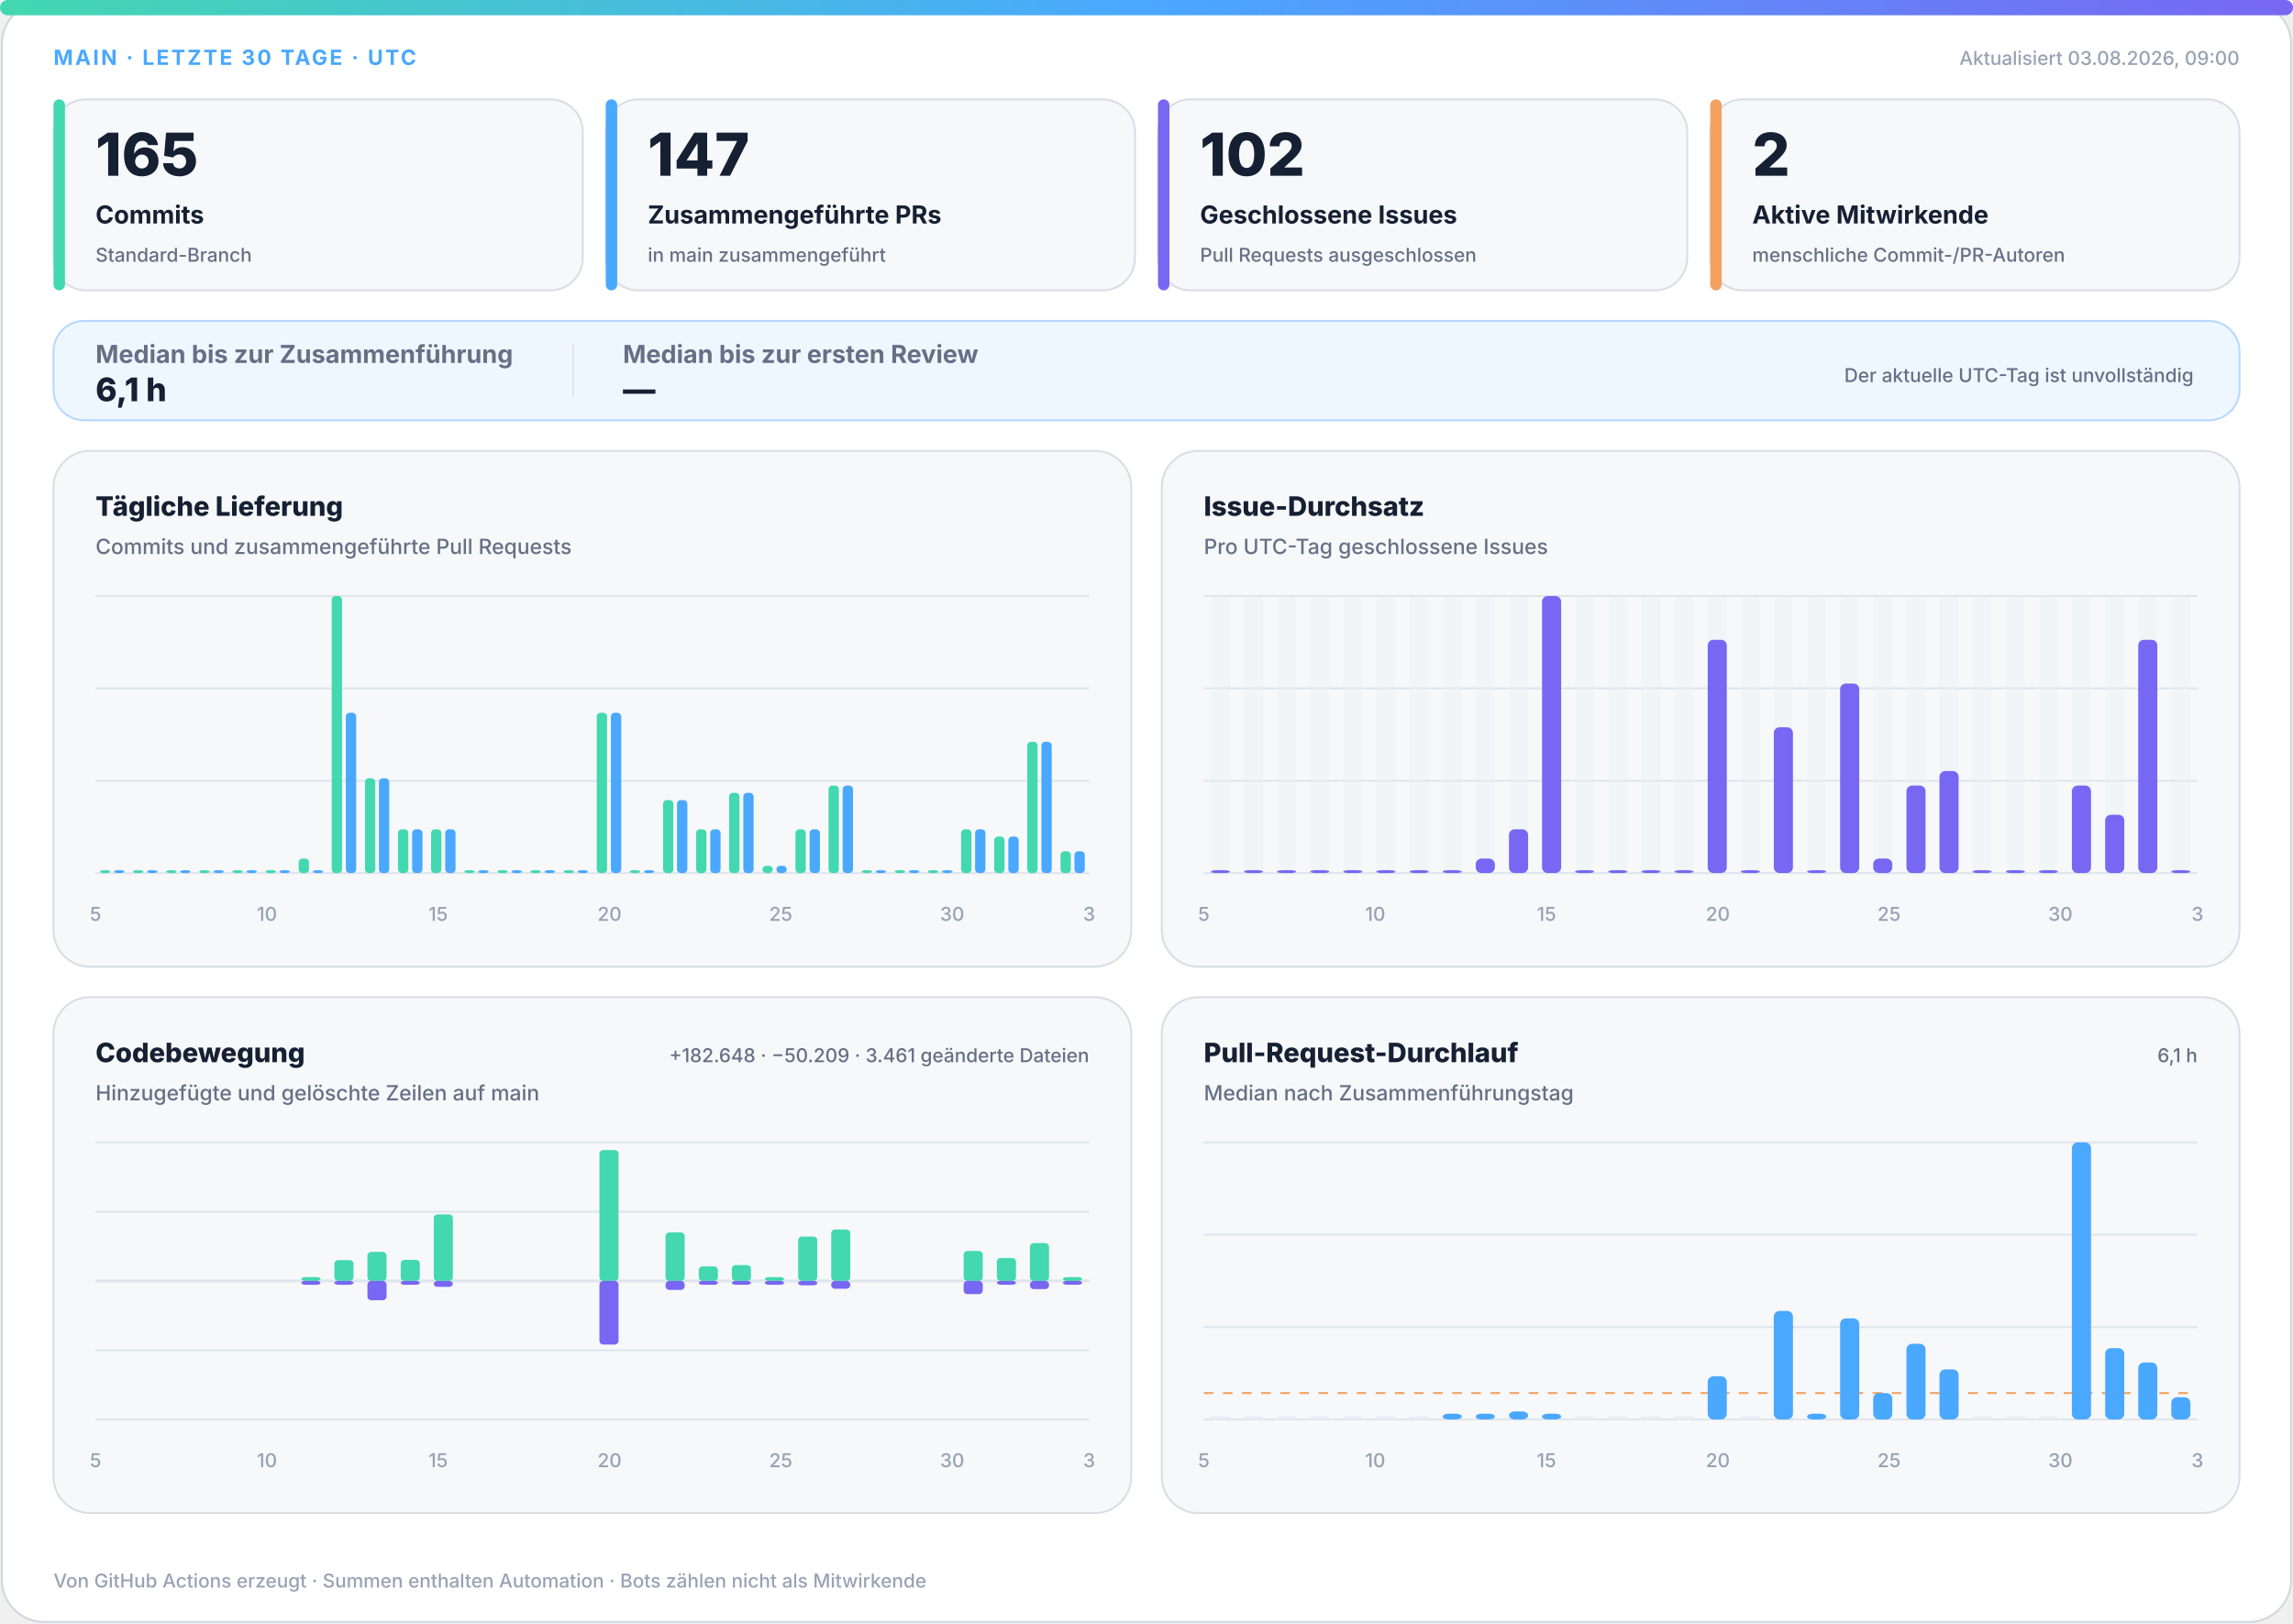
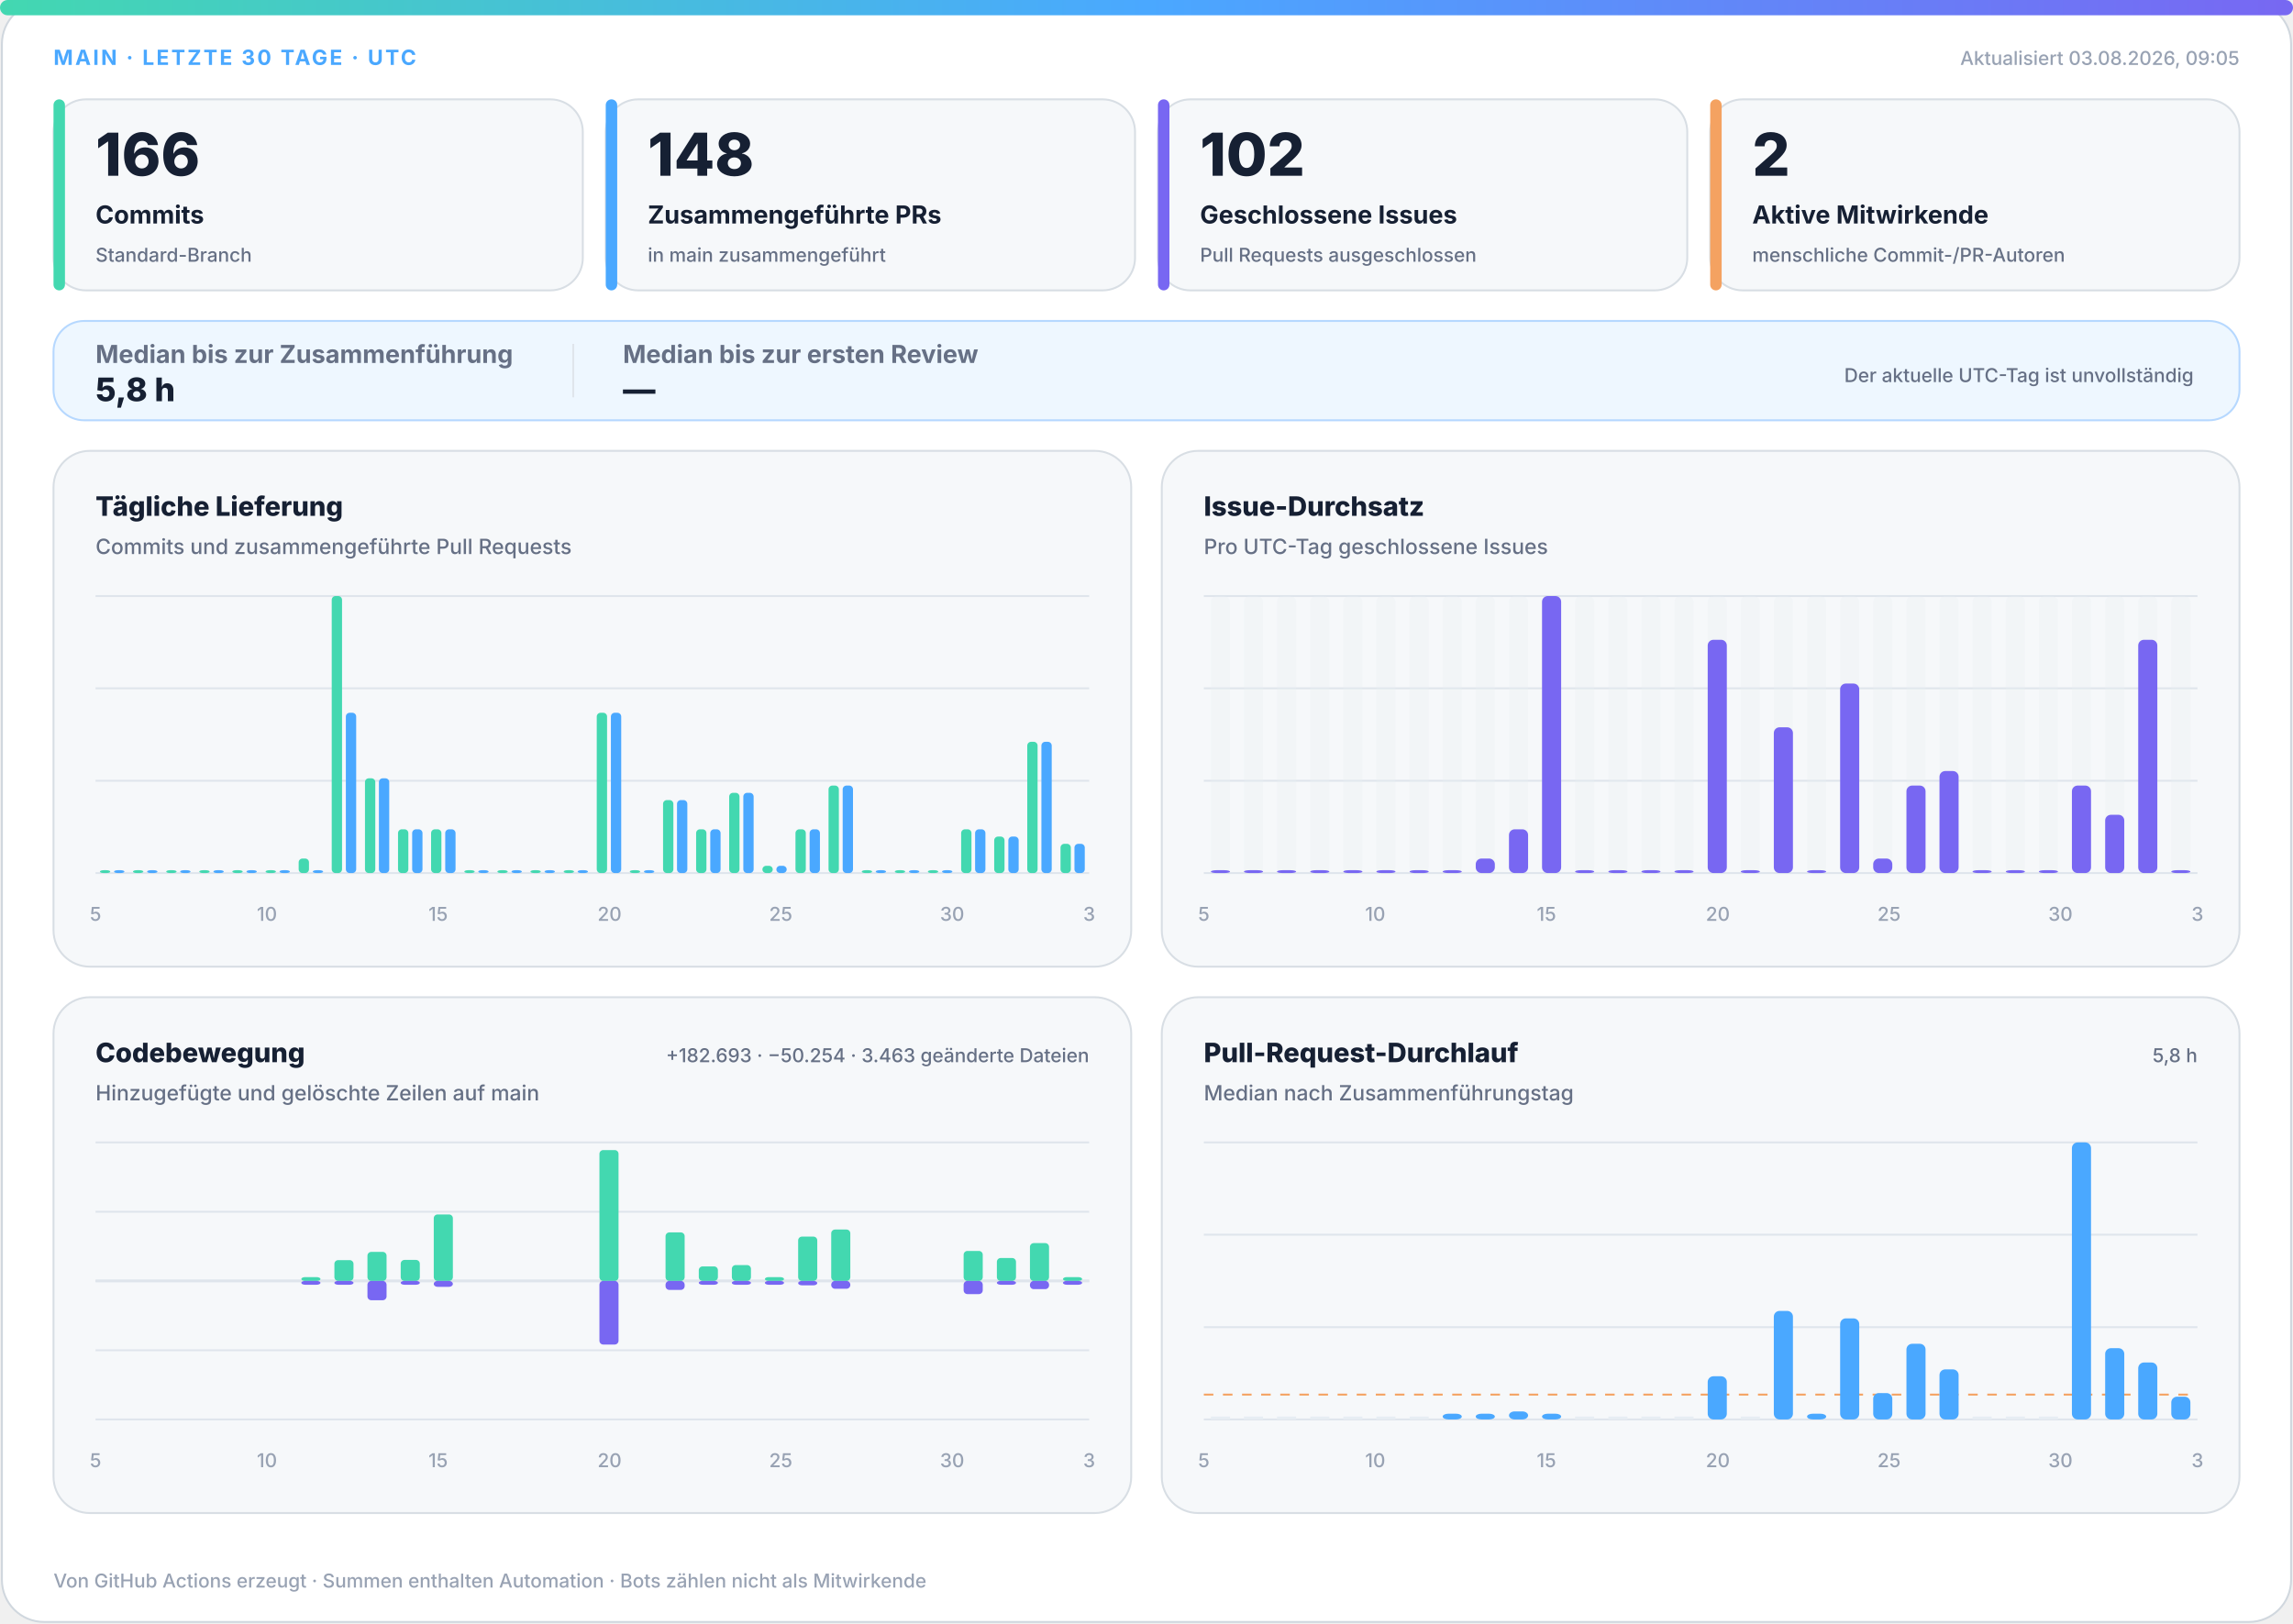
<svg xmlns="http://www.w3.org/2000/svg" width="1200" height="850" viewBox="0 0 1200 850" role="img" aria-labelledby="title desc">
  <defs>
    <linearGradient id="accent" x1="0" y1="0" x2="1" y2="0">
      <stop offset="0%" stop-color="#43d8b0" />
      <stop offset="50%" stop-color="#4aa8ff" />
      <stop offset="100%" stop-color="#7867f2" />
    </linearGradient>
    <linearGradient id="soft" x1="0" y1="0" x2="1" y2="1">
      <stop offset="0%" stop-color="#43d8b0" stop-opacity=".18" />
      <stop offset="100%" stop-color="#7867f2" stop-opacity=".12" />
    </linearGradient>
  </defs>
  <style>
.bg{fill:#fff;stroke:#d0d7de}.surface{fill:#f6f8fa;stroke:#d8dee4}.strong{fill:#eef7ff;stroke:#b6d8ff}.ink{fill:#162033}.muted{fill:#667085}.faint{fill:#98a2b3}.grid{stroke:#dfe5ec}.track{fill:#e7edf3}
.meta{font:750 11px -apple-system,BlinkMacSystemFont,"Segoe UI",sans-serif;letter-spacing:1.1px}.value{font:820 31px -apple-system,BlinkMacSystemFont,"Segoe UI",sans-serif}.label{font:720 13px -apple-system,BlinkMacSystemFont,"Segoe UI",sans-serif}.scope{font:520 10px -apple-system,BlinkMacSystemFont,"Segoe UI",sans-serif}.chart-title{font:760 14px -apple-system,BlinkMacSystemFont,"Segoe UI",sans-serif}.chart-subtitle{font:520 11px -apple-system,BlinkMacSystemFont,"Segoe UI",sans-serif}.small{font:540 10px -apple-system,BlinkMacSystemFont,"Segoe UI",sans-serif}.flow-value{font:780 17px -apple-system,BlinkMacSystemFont,"Segoe UI",sans-serif}
@media(prefers-color-scheme:dark){.bg{fill:#0d1117;stroke:#30363d}.surface{fill:#161b22;stroke:#30363d}.strong{fill:#10263a;stroke:#244d70}.ink{fill:#f0f6fc}.muted{fill:#a7b0bc}.faint{fill:#7d8590}.grid{stroke:#30363d}.track{fill:#27313d}}
</style>
  <rect class="bg" x="1" y="1" width="1198" height="848" rx="22" />
  <rect x="0" y="0" width="1200" height="8" rx="4" fill="url(#accent)" />
  <text class="meta" x="28" y="34" fill="#4aa8ff">MAIN · LETZTE 30 TAGE · UTC</text>
-   <text class="small faint" x="1172" y="34" text-anchor="end">Aktualisiert 03.08.2026, 09:00</text>
+   <text class="small faint" x="1172" y="34" text-anchor="end">Aktualisiert 03.08.2026, 09:05</text>
  <g>
    <rect class="surface" x="28" y="52" width="277" height="100" rx="17" />
    <rect x="28" y="52" width="6" height="100" rx="3" fill="#43d8b0" />
-     <text class="value ink" x="50" y="92" style="font-size:31px">165</text>
+     <text class="value ink" x="50" y="92" style="font-size:31px">166</text>
    <text class="label ink" x="50" y="117" style="font-size:13px">Commits</text>
    <text class="scope muted" x="50" y="137" style="font-size:10px">Standard-Branch</text>
  </g>
  <g>
    <rect class="surface" x="317" y="52" width="277" height="100" rx="17" />
    <rect x="317" y="52" width="6" height="100" rx="3" fill="#4aa8ff" />
-     <text class="value ink" x="339" y="92" style="font-size:31px">147</text>
+     <text class="value ink" x="339" y="92" style="font-size:31px">148</text>
    <text class="label ink" x="339" y="117" style="font-size:13px">Zusammengeführte PRs</text>
    <text class="scope muted" x="339" y="137" style="font-size:10px">in main zusammengeführt</text>
  </g>
  <g>
    <rect class="surface" x="606" y="52" width="277" height="100" rx="17" />
    <rect x="606" y="52" width="6" height="100" rx="3" fill="#7867f2" />
    <text class="value ink" x="628" y="92" style="font-size:31px">102</text>
    <text class="label ink" x="628" y="117" style="font-size:13px">Geschlossene Issues</text>
    <text class="scope muted" x="628" y="137" style="font-size:10px">Pull Requests ausgeschlossen</text>
  </g>
  <g>
    <rect class="surface" x="895" y="52" width="277" height="100" rx="17" />
    <rect x="895" y="52" width="6" height="100" rx="3" fill="#f4a261" />
    <text class="value ink" x="917" y="92" style="font-size:31px">2</text>
    <text class="label ink" x="917" y="117" style="font-size:13px">Aktive Mitwirkende</text>
    <text class="scope muted" x="917" y="137" style="font-size:10px">menschliche Commit-/PR-Autoren</text>
  </g>
  <g>
    <rect class="strong" x="28" y="168" width="1144" height="52" rx="16" fill="url(#soft)" />
    <text class="label muted" x="50" y="190">Median bis zur Zusammenführung</text>
-     <text class="flow-value ink" x="50" y="210">6,1 h</text>
+     <text class="flow-value ink" x="50" y="210">5,8 h</text>
    <line class="grid" x1="300" y1="180" x2="300" y2="208" />
    <text class="label muted" x="326" y="190">Median bis zur ersten Review</text>
    <text class="flow-value ink" x="326" y="210">—</text>
    <text class="scope muted" x="1148" y="200" text-anchor="end">Der aktuelle UTC-Tag ist unvollständig</text>
  </g>
  <g>
    <rect class="surface" x="28" y="236" width="564" height="270" rx="19" />
    <text class="chart-title ink" x="50" y="270">Tägliche Lieferung</text>
    <text class="chart-subtitle muted" x="50" y="290">Commits und zusammengeführte Pull Requests</text>
    <line class="grid" x1="50" y1="312.0" x2="570" y2="312.0" />
    <line class="grid" x1="50" y1="360.3" x2="570" y2="360.3" />
    <line class="grid" x1="50" y1="408.7" x2="570" y2="408.7" />
    <line class="grid" x1="50" y1="457.0" x2="570" y2="457.0" />
    <rect x="52.3" y="455.5" width="5.4" height="1.5" rx="2" fill="#43d8b0" />
    <rect x="59.7" y="455.5" width="5.4" height="1.5" rx="2" fill="#4aa8ff" />
    <rect x="69.6" y="455.5" width="5.4" height="1.5" rx="2" fill="#43d8b0" />
    <rect x="77.0" y="455.5" width="5.4" height="1.5" rx="2" fill="#4aa8ff" />
    <rect x="87.0" y="455.5" width="5.4" height="1.5" rx="2" fill="#43d8b0" />
    <rect x="94.3" y="455.5" width="5.4" height="1.5" rx="2" fill="#4aa8ff" />
    <rect x="104.3" y="455.5" width="5.4" height="1.5" rx="2" fill="#43d8b0" />
    <rect x="111.7" y="455.5" width="5.4" height="1.5" rx="2" fill="#4aa8ff" />
    <rect x="121.6" y="455.5" width="5.4" height="1.5" rx="2" fill="#43d8b0" />
    <rect x="129.0" y="455.5" width="5.4" height="1.5" rx="2" fill="#4aa8ff" />
    <rect x="139.0" y="455.5" width="5.4" height="1.5" rx="2" fill="#43d8b0" />
    <rect x="146.3" y="455.5" width="5.4" height="1.5" rx="2" fill="#4aa8ff" />
    <rect x="156.3" y="449.4" width="5.4" height="7.6" rx="2" fill="#43d8b0" />
    <rect x="163.7" y="455.5" width="5.4" height="1.5" rx="2" fill="#4aa8ff" />
    <rect x="173.6" y="312.0" width="5.4" height="145.0" rx="2" fill="#43d8b0" />
    <rect x="181.0" y="373.1" width="5.4" height="83.9" rx="2" fill="#4aa8ff" />
    <rect x="191.0" y="407.4" width="5.4" height="49.6" rx="2" fill="#43d8b0" />
    <rect x="198.3" y="407.4" width="5.4" height="49.6" rx="2" fill="#4aa8ff" />
    <rect x="208.3" y="434.1" width="5.4" height="22.9" rx="2" fill="#43d8b0" />
    <rect x="215.7" y="434.1" width="5.4" height="22.9" rx="2" fill="#4aa8ff" />
    <rect x="225.6" y="434.1" width="5.4" height="22.9" rx="2" fill="#43d8b0" />
    <rect x="233.0" y="434.1" width="5.4" height="22.9" rx="2" fill="#4aa8ff" />
    <rect x="243.0" y="455.5" width="5.4" height="1.5" rx="2" fill="#43d8b0" />
    <rect x="250.3" y="455.5" width="5.4" height="1.5" rx="2" fill="#4aa8ff" />
    <rect x="260.3" y="455.5" width="5.4" height="1.5" rx="2" fill="#43d8b0" />
    <rect x="267.7" y="455.5" width="5.4" height="1.5" rx="2" fill="#4aa8ff" />
    <rect x="277.6" y="455.5" width="5.4" height="1.5" rx="2" fill="#43d8b0" />
    <rect x="285.0" y="455.5" width="5.4" height="1.5" rx="2" fill="#4aa8ff" />
    <rect x="295.0" y="455.5" width="5.4" height="1.5" rx="2" fill="#43d8b0" />
    <rect x="302.3" y="455.5" width="5.4" height="1.5" rx="2" fill="#4aa8ff" />
    <rect x="312.3" y="373.1" width="5.4" height="83.9" rx="2" fill="#43d8b0" />
    <rect x="319.7" y="373.1" width="5.4" height="83.9" rx="2" fill="#4aa8ff" />
    <rect x="329.6" y="455.5" width="5.4" height="1.5" rx="2" fill="#43d8b0" />
    <rect x="337.0" y="455.5" width="5.4" height="1.5" rx="2" fill="#4aa8ff" />
    <rect x="347.0" y="418.8" width="5.4" height="38.2" rx="2" fill="#43d8b0" />
    <rect x="354.3" y="418.8" width="5.4" height="38.2" rx="2" fill="#4aa8ff" />
    <rect x="364.3" y="434.1" width="5.4" height="22.9" rx="2" fill="#43d8b0" />
    <rect x="371.7" y="434.1" width="5.4" height="22.9" rx="2" fill="#4aa8ff" />
    <rect x="381.6" y="415.0" width="5.4" height="42.0" rx="2" fill="#43d8b0" />
    <rect x="389.0" y="415.0" width="5.4" height="42.0" rx="2" fill="#4aa8ff" />
    <rect x="399.0" y="453.2" width="5.4" height="3.8" rx="2" fill="#43d8b0" />
    <rect x="406.3" y="453.2" width="5.4" height="3.8" rx="2" fill="#4aa8ff" />
    <rect x="416.3" y="434.1" width="5.4" height="22.9" rx="2" fill="#43d8b0" />
    <rect x="423.7" y="434.1" width="5.4" height="22.9" rx="2" fill="#4aa8ff" />
    <rect x="433.6" y="411.2" width="5.4" height="45.8" rx="2" fill="#43d8b0" />
    <rect x="441.0" y="411.2" width="5.4" height="45.8" rx="2" fill="#4aa8ff" />
    <rect x="451.0" y="455.5" width="5.4" height="1.5" rx="2" fill="#43d8b0" />
    <rect x="458.3" y="455.5" width="5.4" height="1.5" rx="2" fill="#4aa8ff" />
    <rect x="468.3" y="455.5" width="5.4" height="1.5" rx="2" fill="#43d8b0" />
    <rect x="475.7" y="455.5" width="5.4" height="1.5" rx="2" fill="#4aa8ff" />
    <rect x="485.6" y="455.5" width="5.4" height="1.5" rx="2" fill="#43d8b0" />
    <rect x="493.0" y="455.5" width="5.4" height="1.5" rx="2" fill="#4aa8ff" />
    <rect x="503.0" y="434.1" width="5.4" height="22.9" rx="2" fill="#43d8b0" />
    <rect x="510.3" y="434.1" width="5.4" height="22.9" rx="2" fill="#4aa8ff" />
    <rect x="520.3" y="437.9" width="5.4" height="19.1" rx="2" fill="#43d8b0" />
    <rect x="527.7" y="437.9" width="5.4" height="19.1" rx="2" fill="#4aa8ff" />
    <rect x="537.6" y="388.3" width="5.4" height="68.7" rx="2" fill="#43d8b0" />
    <rect x="545.0" y="388.3" width="5.4" height="68.7" rx="2" fill="#4aa8ff" />
-     <rect x="555.0" y="445.6" width="5.4" height="11.4" rx="2" fill="#43d8b0" />
-     <rect x="562.3" y="445.6" width="5.4" height="11.4" rx="2" fill="#4aa8ff" />
+     <rect x="555.0" y="441.7" width="5.4" height="15.3" rx="2" fill="#43d8b0" />
+     <rect x="562.3" y="441.7" width="5.4" height="15.3" rx="2" fill="#4aa8ff" />
    <text class="small faint" x="50.0" y="482" text-anchor="middle">5</text>
    <text class="small faint" x="139.7" y="482" text-anchor="middle">10</text>
    <text class="small faint" x="229.3" y="482" text-anchor="middle">15</text>
    <text class="small faint" x="319.0" y="482" text-anchor="middle">20</text>
    <text class="small faint" x="408.6" y="482" text-anchor="middle">25</text>
    <text class="small faint" x="498.3" y="482" text-anchor="middle">30</text>
    <text class="small faint" x="570.0" y="482" text-anchor="middle">3</text>
  </g>
  <g>
    <rect class="surface" x="608" y="236" width="564" height="270" rx="19" />
    <text class="chart-title ink" x="630" y="270">Issue-Durchsatz</text>
    <text class="chart-subtitle muted" x="630" y="290">Pro UTC-Tag geschlossene Issues</text>
    <line class="grid" x1="630" y1="312.0" x2="1150" y2="312.0" />
    <line class="grid" x1="630" y1="360.3" x2="1150" y2="360.3" />
    <line class="grid" x1="630" y1="408.7" x2="1150" y2="408.7" />
    <line class="grid" x1="630" y1="457.0" x2="1150" y2="457.0" />
    <g>
      <rect class="track" x="633.7" y="312" width="10.0" height="145" rx="3" opacity=".3" />
      <rect x="633.7" y="455.5" width="10.0" height="1.5" rx="3" fill="#7867f2" />
    </g>
    <g>
      <rect class="track" x="651.0" y="312" width="10.0" height="145" rx="3" opacity=".3" />
      <rect x="651.0" y="455.5" width="10.0" height="1.5" rx="3" fill="#7867f2" />
    </g>
    <g>
      <rect class="track" x="668.3" y="312" width="10.0" height="145" rx="3" opacity=".3" />
      <rect x="668.3" y="455.5" width="10.0" height="1.5" rx="3" fill="#7867f2" />
    </g>
    <g>
      <rect class="track" x="685.7" y="312" width="10.0" height="145" rx="3" opacity=".3" />
      <rect x="685.7" y="455.5" width="10.0" height="1.5" rx="3" fill="#7867f2" />
    </g>
    <g>
      <rect class="track" x="703.0" y="312" width="10.0" height="145" rx="3" opacity=".3" />
      <rect x="703.0" y="455.5" width="10.0" height="1.5" rx="3" fill="#7867f2" />
    </g>
    <g>
      <rect class="track" x="720.3" y="312" width="10.0" height="145" rx="3" opacity=".3" />
      <rect x="720.3" y="455.5" width="10.0" height="1.5" rx="3" fill="#7867f2" />
    </g>
    <g>
      <rect class="track" x="737.7" y="312" width="10.0" height="145" rx="3" opacity=".3" />
      <rect x="737.7" y="455.5" width="10.0" height="1.5" rx="3" fill="#7867f2" />
    </g>
    <g>
      <rect class="track" x="755.0" y="312" width="10.0" height="145" rx="3" opacity=".3" />
      <rect x="755.0" y="455.5" width="10.0" height="1.5" rx="3" fill="#7867f2" />
    </g>
    <g>
      <rect class="track" x="772.3" y="312" width="10.0" height="145" rx="3" opacity=".3" />
      <rect x="772.3" y="449.4" width="10.0" height="7.6" rx="3" fill="#7867f2" />
    </g>
    <g>
      <rect class="track" x="789.7" y="312" width="10.0" height="145" rx="3" opacity=".3" />
      <rect x="789.7" y="434.1" width="10.0" height="22.9" rx="3" fill="#7867f2" />
    </g>
    <g>
      <rect class="track" x="807.0" y="312" width="10.0" height="145" rx="3" opacity=".3" />
      <rect x="807.0" y="312.0" width="10.0" height="145.0" rx="3" fill="#7867f2" />
    </g>
    <g>
      <rect class="track" x="824.3" y="312" width="10.0" height="145" rx="3" opacity=".3" />
      <rect x="824.3" y="455.5" width="10.0" height="1.5" rx="3" fill="#7867f2" />
    </g>
    <g>
      <rect class="track" x="841.7" y="312" width="10.0" height="145" rx="3" opacity=".3" />
      <rect x="841.7" y="455.5" width="10.0" height="1.5" rx="3" fill="#7867f2" />
    </g>
    <g>
      <rect class="track" x="859.0" y="312" width="10.0" height="145" rx="3" opacity=".3" />
      <rect x="859.0" y="455.5" width="10.0" height="1.5" rx="3" fill="#7867f2" />
    </g>
    <g>
      <rect class="track" x="876.3" y="312" width="10.0" height="145" rx="3" opacity=".3" />
      <rect x="876.3" y="455.5" width="10.0" height="1.5" rx="3" fill="#7867f2" />
    </g>
    <g>
      <rect class="track" x="893.7" y="312" width="10.0" height="145" rx="3" opacity=".3" />
      <rect x="893.7" y="334.9" width="10.0" height="122.1" rx="3" fill="#7867f2" />
    </g>
    <g>
      <rect class="track" x="911.0" y="312" width="10.0" height="145" rx="3" opacity=".3" />
      <rect x="911.0" y="455.5" width="10.0" height="1.5" rx="3" fill="#7867f2" />
    </g>
    <g>
      <rect class="track" x="928.3" y="312" width="10.0" height="145" rx="3" opacity=".3" />
      <rect x="928.3" y="380.7" width="10.0" height="76.3" rx="3" fill="#7867f2" />
    </g>
    <g>
      <rect class="track" x="945.7" y="312" width="10.0" height="145" rx="3" opacity=".3" />
      <rect x="945.7" y="455.5" width="10.0" height="1.5" rx="3" fill="#7867f2" />
    </g>
    <g>
      <rect class="track" x="963.0" y="312" width="10.0" height="145" rx="3" opacity=".3" />
      <rect x="963.0" y="357.8" width="10.0" height="99.2" rx="3" fill="#7867f2" />
    </g>
    <g>
      <rect class="track" x="980.3" y="312" width="10.0" height="145" rx="3" opacity=".3" />
      <rect x="980.3" y="449.4" width="10.0" height="7.6" rx="3" fill="#7867f2" />
    </g>
    <g>
      <rect class="track" x="997.7" y="312" width="10.0" height="145" rx="3" opacity=".3" />
      <rect x="997.7" y="411.2" width="10.0" height="45.8" rx="3" fill="#7867f2" />
    </g>
    <g>
      <rect class="track" x="1015.0" y="312" width="10.0" height="145" rx="3" opacity=".3" />
      <rect x="1015.0" y="403.6" width="10.0" height="53.4" rx="3" fill="#7867f2" />
    </g>
    <g>
      <rect class="track" x="1032.3" y="312" width="10.0" height="145" rx="3" opacity=".3" />
      <rect x="1032.3" y="455.5" width="10.0" height="1.5" rx="3" fill="#7867f2" />
    </g>
    <g>
      <rect class="track" x="1049.7" y="312" width="10.0" height="145" rx="3" opacity=".3" />
      <rect x="1049.7" y="455.5" width="10.0" height="1.5" rx="3" fill="#7867f2" />
    </g>
    <g>
      <rect class="track" x="1067.0" y="312" width="10.0" height="145" rx="3" opacity=".3" />
      <rect x="1067.0" y="455.5" width="10.0" height="1.5" rx="3" fill="#7867f2" />
    </g>
    <g>
      <rect class="track" x="1084.3" y="312" width="10.0" height="145" rx="3" opacity=".3" />
      <rect x="1084.3" y="411.2" width="10.0" height="45.8" rx="3" fill="#7867f2" />
    </g>
    <g>
      <rect class="track" x="1101.7" y="312" width="10.0" height="145" rx="3" opacity=".3" />
      <rect x="1101.7" y="426.5" width="10.0" height="30.5" rx="3" fill="#7867f2" />
    </g>
    <g>
      <rect class="track" x="1119.0" y="312" width="10.0" height="145" rx="3" opacity=".3" />
      <rect x="1119.0" y="334.9" width="10.0" height="122.1" rx="3" fill="#7867f2" />
    </g>
    <g>
      <rect class="track" x="1136.3" y="312" width="10.0" height="145" rx="3" opacity=".3" />
      <rect x="1136.3" y="455.5" width="10.0" height="1.5" rx="3" fill="#7867f2" />
    </g>
    <text class="small faint" x="630.0" y="482" text-anchor="middle">5</text>
    <text class="small faint" x="719.7" y="482" text-anchor="middle">10</text>
    <text class="small faint" x="809.3" y="482" text-anchor="middle">15</text>
    <text class="small faint" x="899.0" y="482" text-anchor="middle">20</text>
    <text class="small faint" x="988.6" y="482" text-anchor="middle">25</text>
    <text class="small faint" x="1078.3" y="482" text-anchor="middle">30</text>
    <text class="small faint" x="1150.0" y="482" text-anchor="middle">3</text>
  </g>
  <g>
    <rect class="surface" x="28" y="522" width="564" height="270" rx="19" />
    <text class="chart-title ink" x="50" y="556">Codebewegung</text>
    <text class="chart-subtitle muted" x="50" y="576">Hinzugefügte und gelöschte Zeilen auf main</text>
-     <text class="small muted" x="570" y="556" text-anchor="end">+182.648 · −50.209 · 3.461 geänderte Dateien</text>
+     <text class="small muted" x="570" y="556" text-anchor="end">+182.693 · −50.254 · 3.463 geänderte Dateien</text>
    <line class="grid" x1="50" y1="598.0" x2="570" y2="598.0" />
    <line class="grid" x1="50" y1="634.3" x2="570" y2="634.3" />
    <line class="grid" x1="50" y1="670.5" x2="570" y2="670.5" />
    <line class="grid" x1="50" y1="706.8" x2="570" y2="706.8" />
    <line class="grid" x1="50" y1="743.0" x2="570" y2="743.0" />
    <line class="grid" x1="50" y1="670.5" x2="570" y2="670.5" stroke-width="1.5" />
    <rect x="53.7" y="670.5" width="10.0" height="0.0" rx="2" fill="#43d8b0" />
    <rect x="53.7" y="670.5" width="10.0" height="0.0" rx="2" fill="#7867f2" />
    <rect x="71.0" y="670.5" width="10.0" height="0.0" rx="2" fill="#43d8b0" />
    <rect x="71.0" y="670.5" width="10.0" height="0.0" rx="2" fill="#7867f2" />
    <rect x="88.3" y="670.5" width="10.0" height="0.0" rx="2" fill="#43d8b0" />
    <rect x="88.3" y="670.5" width="10.0" height="0.0" rx="2" fill="#7867f2" />
    <rect x="105.7" y="670.5" width="10.0" height="0.0" rx="2" fill="#43d8b0" />
    <rect x="105.7" y="670.5" width="10.0" height="0.0" rx="2" fill="#7867f2" />
    <rect x="123.0" y="670.5" width="10.0" height="0.0" rx="2" fill="#43d8b0" />
    <rect x="123.0" y="670.5" width="10.0" height="0.0" rx="2" fill="#7867f2" />
    <rect x="140.3" y="670.5" width="10.0" height="0.0" rx="2" fill="#43d8b0" />
    <rect x="140.3" y="670.5" width="10.0" height="0.0" rx="2" fill="#7867f2" />
    <rect x="157.7" y="668.5" width="10.0" height="2.0" rx="2" fill="#43d8b0" />
    <rect x="157.7" y="670.5" width="10.0" height="2.0" rx="2" fill="#7867f2" />
    <rect x="175.0" y="659.6" width="10.0" height="10.9" rx="2" fill="#43d8b0" />
    <rect x="175.0" y="670.5" width="10.0" height="2.0" rx="2" fill="#7867f2" />
    <rect x="192.3" y="655.3" width="10.0" height="15.2" rx="2" fill="#43d8b0" />
    <rect x="192.3" y="670.5" width="10.0" height="10.1" rx="2" fill="#7867f2" />
    <rect x="209.7" y="659.5" width="10.0" height="11.0" rx="2" fill="#43d8b0" />
    <rect x="209.7" y="670.5" width="10.0" height="2.0" rx="2" fill="#7867f2" />
    <rect x="227.0" y="635.7" width="10.0" height="34.8" rx="2" fill="#43d8b0" />
    <rect x="227.0" y="670.5" width="10.0" height="3.1" rx="2" fill="#7867f2" />
    <rect x="244.3" y="670.5" width="10.0" height="0.0" rx="2" fill="#43d8b0" />
    <rect x="244.3" y="670.5" width="10.0" height="0.0" rx="2" fill="#7867f2" />
    <rect x="261.7" y="670.5" width="10.0" height="0.0" rx="2" fill="#43d8b0" />
    <rect x="261.7" y="670.5" width="10.0" height="0.0" rx="2" fill="#7867f2" />
    <rect x="279.0" y="670.5" width="10.0" height="0.0" rx="2" fill="#43d8b0" />
    <rect x="279.0" y="670.5" width="10.0" height="0.0" rx="2" fill="#7867f2" />
    <rect x="296.3" y="670.5" width="10.0" height="0.0" rx="2" fill="#43d8b0" />
    <rect x="296.3" y="670.5" width="10.0" height="0.0" rx="2" fill="#7867f2" />
    <rect x="313.7" y="602.0" width="10.0" height="68.5" rx="2" fill="#43d8b0" />
    <rect x="313.7" y="670.5" width="10.0" height="33.3" rx="2" fill="#7867f2" />
    <rect x="331.0" y="670.5" width="10.0" height="0.0" rx="2" fill="#43d8b0" />
    <rect x="331.0" y="670.5" width="10.0" height="0.0" rx="2" fill="#7867f2" />
    <rect x="348.3" y="645.1" width="10.0" height="25.4" rx="2" fill="#43d8b0" />
    <rect x="348.3" y="670.5" width="10.0" height="4.7" rx="2" fill="#7867f2" />
    <rect x="365.7" y="662.9" width="10.0" height="7.6" rx="2" fill="#43d8b0" />
    <rect x="365.7" y="670.5" width="10.0" height="2.0" rx="2" fill="#7867f2" />
    <rect x="383.0" y="662.2" width="10.0" height="8.3" rx="2" fill="#43d8b0" />
    <rect x="383.0" y="670.5" width="10.0" height="2.0" rx="2" fill="#7867f2" />
    <rect x="400.3" y="668.5" width="10.0" height="2.0" rx="2" fill="#43d8b0" />
    <rect x="400.3" y="670.5" width="10.0" height="2.0" rx="2" fill="#7867f2" />
    <rect x="417.7" y="647.3" width="10.0" height="23.2" rx="2" fill="#43d8b0" />
    <rect x="417.7" y="670.5" width="10.0" height="2.3" rx="2" fill="#7867f2" />
    <rect x="435.0" y="643.6" width="10.0" height="26.9" rx="2" fill="#43d8b0" />
    <rect x="435.0" y="670.5" width="10.0" height="4.1" rx="2" fill="#7867f2" />
    <rect x="452.3" y="670.5" width="10.0" height="0.0" rx="2" fill="#43d8b0" />
    <rect x="452.3" y="670.5" width="10.0" height="0.0" rx="2" fill="#7867f2" />
    <rect x="469.7" y="670.5" width="10.0" height="0.0" rx="2" fill="#43d8b0" />
    <rect x="469.7" y="670.5" width="10.0" height="0.0" rx="2" fill="#7867f2" />
    <rect x="487.0" y="670.5" width="10.0" height="0.0" rx="2" fill="#43d8b0" />
    <rect x="487.0" y="670.5" width="10.0" height="0.0" rx="2" fill="#7867f2" />
    <rect x="504.3" y="654.8" width="10.0" height="15.7" rx="2" fill="#43d8b0" />
    <rect x="504.3" y="670.5" width="10.0" height="6.9" rx="2" fill="#7867f2" />
    <rect x="521.7" y="658.5" width="10.0" height="12.0" rx="2" fill="#43d8b0" />
    <rect x="521.7" y="670.5" width="10.0" height="2.0" rx="2" fill="#7867f2" />
    <rect x="539.0" y="650.7" width="10.0" height="19.8" rx="2" fill="#43d8b0" />
    <rect x="539.0" y="670.5" width="10.0" height="4.3" rx="2" fill="#7867f2" />
    <rect x="556.3" y="668.5" width="10.0" height="2.0" rx="2" fill="#43d8b0" />
    <rect x="556.3" y="670.5" width="10.0" height="2.0" rx="2" fill="#7867f2" />
    <text class="small faint" x="50.0" y="768" text-anchor="middle">5</text>
    <text class="small faint" x="139.7" y="768" text-anchor="middle">10</text>
    <text class="small faint" x="229.3" y="768" text-anchor="middle">15</text>
    <text class="small faint" x="319.0" y="768" text-anchor="middle">20</text>
    <text class="small faint" x="408.6" y="768" text-anchor="middle">25</text>
    <text class="small faint" x="498.3" y="768" text-anchor="middle">30</text>
    <text class="small faint" x="570.0" y="768" text-anchor="middle">3</text>
  </g>
  <g>
    <rect class="surface" x="608" y="522" width="564" height="270" rx="19" />
    <text class="chart-title ink" x="630" y="556">Pull-Request-Durchlauf</text>
    <text class="chart-subtitle muted" x="630" y="576">Median nach Zusammenführungstag</text>
-     <text class="small muted" x="1150" y="556" text-anchor="end">6,1 h</text>
+     <text class="small muted" x="1150" y="556" text-anchor="end">5,8 h</text>
    <line class="grid" x1="630" y1="598.0" x2="1150" y2="598.0" />
    <line class="grid" x1="630" y1="646.3" x2="1150" y2="646.3" />
    <line class="grid" x1="630" y1="694.7" x2="1150" y2="694.7" />
    <line class="grid" x1="630" y1="743.0" x2="1150" y2="743.0" />
-     <line x1="630" y1="729.2" x2="1150" y2="729.2" stroke="#f4a261" stroke-dasharray="5 5" />
+     <line x1="630" y1="730.0" x2="1150" y2="730.0" stroke="#f4a261" stroke-dasharray="5 5" />
    <rect class="track" x="633.7" y="741.5" width="10.0" height="1.5" />
    <rect class="track" x="651.0" y="741.5" width="10.0" height="1.5" />
    <rect class="track" x="668.3" y="741.5" width="10.0" height="1.5" />
    <rect class="track" x="685.7" y="741.5" width="10.0" height="1.5" />
    <rect class="track" x="703.0" y="741.5" width="10.0" height="1.5" />
    <rect class="track" x="720.3" y="741.5" width="10.0" height="1.5" />
    <rect class="track" x="737.7" y="741.5" width="10.0" height="1.5" />
    <rect x="755.0" y="740.0" width="10.0" height="3.0" rx="3" fill="#4aa8ff" />
    <rect x="772.3" y="740.0" width="10.0" height="3.0" rx="3" fill="#4aa8ff" />
    <rect x="789.7" y="738.8" width="10.0" height="4.2" rx="3" fill="#4aa8ff" />
    <rect x="807.0" y="740.0" width="10.0" height="3.0" rx="3" fill="#4aa8ff" />
    <rect class="track" x="824.3" y="741.5" width="10.0" height="1.5" />
    <rect class="track" x="841.7" y="741.5" width="10.0" height="1.5" />
    <rect class="track" x="859.0" y="741.5" width="10.0" height="1.5" />
    <rect class="track" x="876.3" y="741.5" width="10.0" height="1.5" />
    <rect x="893.7" y="720.4" width="10.0" height="22.6" rx="3" fill="#4aa8ff" />
    <rect class="track" x="911.0" y="741.5" width="10.0" height="1.5" />
    <rect x="928.3" y="686.2" width="10.0" height="56.8" rx="3" fill="#4aa8ff" />
    <rect x="945.7" y="740.0" width="10.0" height="3.0" rx="3" fill="#4aa8ff" />
    <rect x="963.0" y="690.1" width="10.0" height="52.9" rx="3" fill="#4aa8ff" />
    <rect x="980.3" y="729.2" width="10.0" height="13.8" rx="3" fill="#4aa8ff" />
    <rect x="997.7" y="703.4" width="10.0" height="39.6" rx="3" fill="#4aa8ff" />
    <rect x="1015.0" y="716.8" width="10.0" height="26.2" rx="3" fill="#4aa8ff" />
    <rect class="track" x="1032.3" y="741.5" width="10.0" height="1.5" />
    <rect class="track" x="1049.7" y="741.5" width="10.0" height="1.5" />
    <rect class="track" x="1067.0" y="741.5" width="10.0" height="1.5" />
    <rect x="1084.3" y="598.0" width="10.0" height="145.0" rx="3" fill="#4aa8ff" />
    <rect x="1101.7" y="705.7" width="10.0" height="37.3" rx="3" fill="#4aa8ff" />
    <rect x="1119.0" y="713.2" width="10.0" height="29.8" rx="3" fill="#4aa8ff" />
-     <rect x="1136.3" y="731.4" width="10.0" height="11.6" rx="3" fill="#4aa8ff" />
+     <rect x="1136.3" y="731.1" width="10.0" height="11.9" rx="3" fill="#4aa8ff" />
    <text class="small faint" x="630.0" y="768" text-anchor="middle">5</text>
    <text class="small faint" x="719.7" y="768" text-anchor="middle">10</text>
    <text class="small faint" x="809.3" y="768" text-anchor="middle">15</text>
    <text class="small faint" x="899.0" y="768" text-anchor="middle">20</text>
    <text class="small faint" x="988.6" y="768" text-anchor="middle">25</text>
    <text class="small faint" x="1078.3" y="768" text-anchor="middle">30</text>
    <text class="small faint" x="1150.0" y="768" text-anchor="middle">3</text>
  </g>
  <text class="small faint" x="28" y="831">Von GitHub Actions erzeugt · Summen enthalten Automation · Bots zählen nicht als Mitwirkende</text>
</svg>
